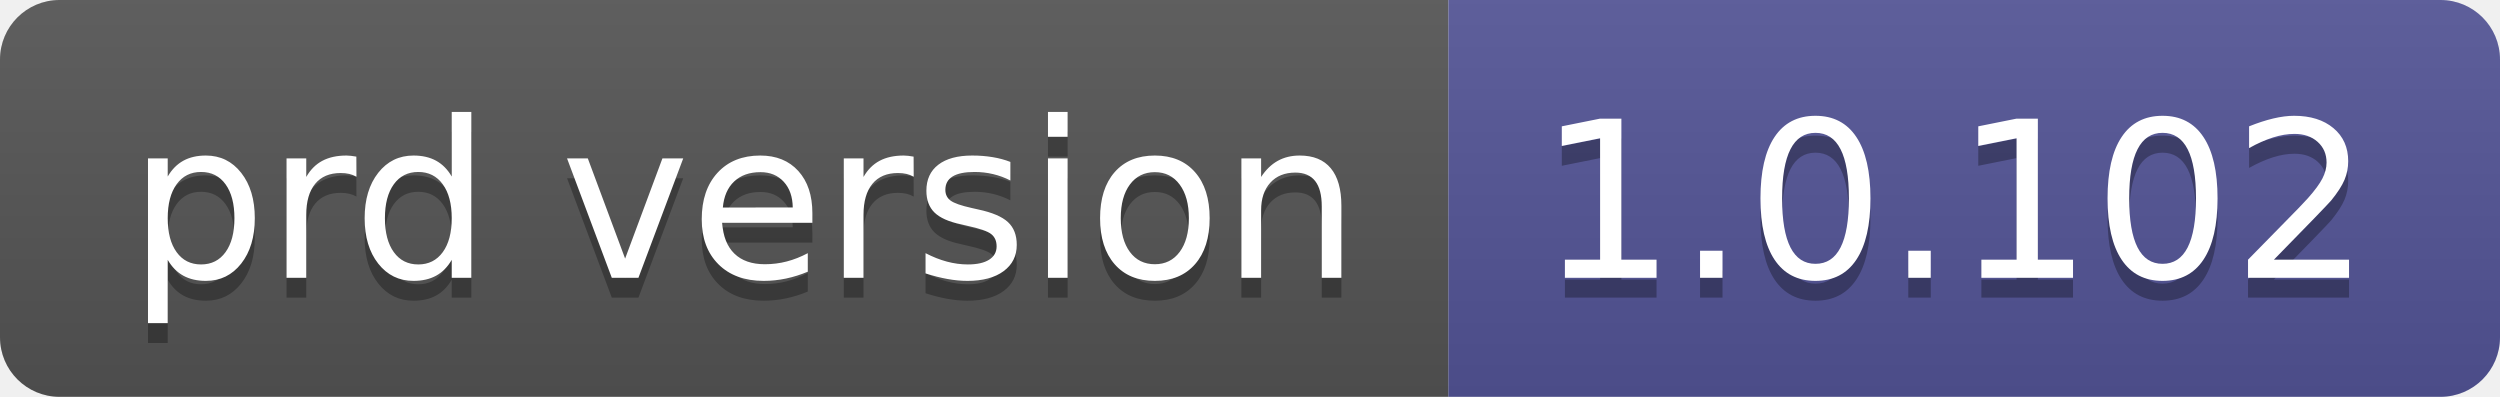
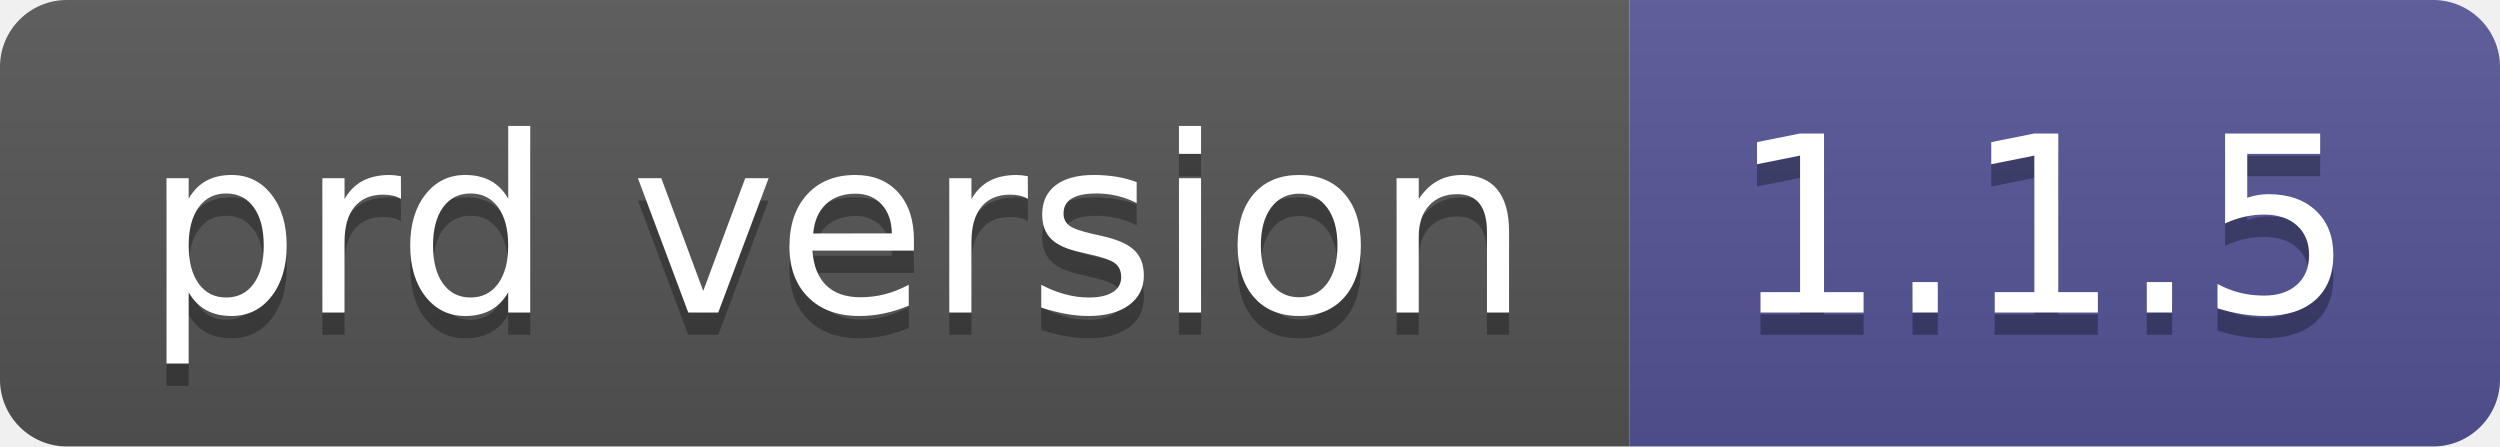
- <svg xmlns="http://www.w3.org/2000/svg" width="126" height="20" role="img" aria-label="prd version: 1.0.102">
+ <svg xmlns="http://www.w3.org/2000/svg" width="112" height="20" role="img" aria-label="prd version: 1.1.5">
  <linearGradient id="s" x2="0" y2="100%">
    <stop offset="0" stop-color="#bbb" stop-opacity=".1" />
    <stop offset="1" stop-opacity=".1" />
  </linearGradient>
  <clipPath id="r">
-     <rect width="126" height="20" rx="3" fill="#fff" />
+     <rect width="112" height="20" rx="3" fill="#fff" />
  </clipPath>
  <g clip-path="url(#r)">
    <rect width="73" height="20" fill="#555" />
-     <rect x="73" width="53" height="20" fill="#535597" />
-     <rect width="126" height="20" fill="url(#s)" />
+     <rect x="73" width="39" height="20" fill="#535597" />
+     <rect width="112" height="20" fill="url(#s)" />
  </g>
  <g fill="#fff" text-anchor="middle" font-family="Verdana,Geneva,DejaVu Sans,sans-serif" text-rendering="geometricPrecision" font-size="110">
    <text aria-hidden="true" x="375" y="150" fill="#010101" fill-opacity=".3" transform="scale(.1)" textLength="630">prd version</text>
    <text x="375" y="140" transform="scale(.1)" fill="#fff" textLength="630">prd version</text>
-     <text aria-hidden="true" x="985" y="150" fill="#010101" fill-opacity=".3" transform="scale(.1)" textLength="430">1.0.102</text>
-     <text x="985" y="140" transform="scale(.1)" fill="#fff" textLength="430">1.0.102</text>
+     <text aria-hidden="true" x="915" y="150" fill="#010101" fill-opacity=".3" transform="scale(.1)" textLength="290">1.1.5</text>
+     <text x="915" y="140" transform="scale(.1)" fill="#fff" textLength="290">1.1.5</text>
  </g>
</svg>
